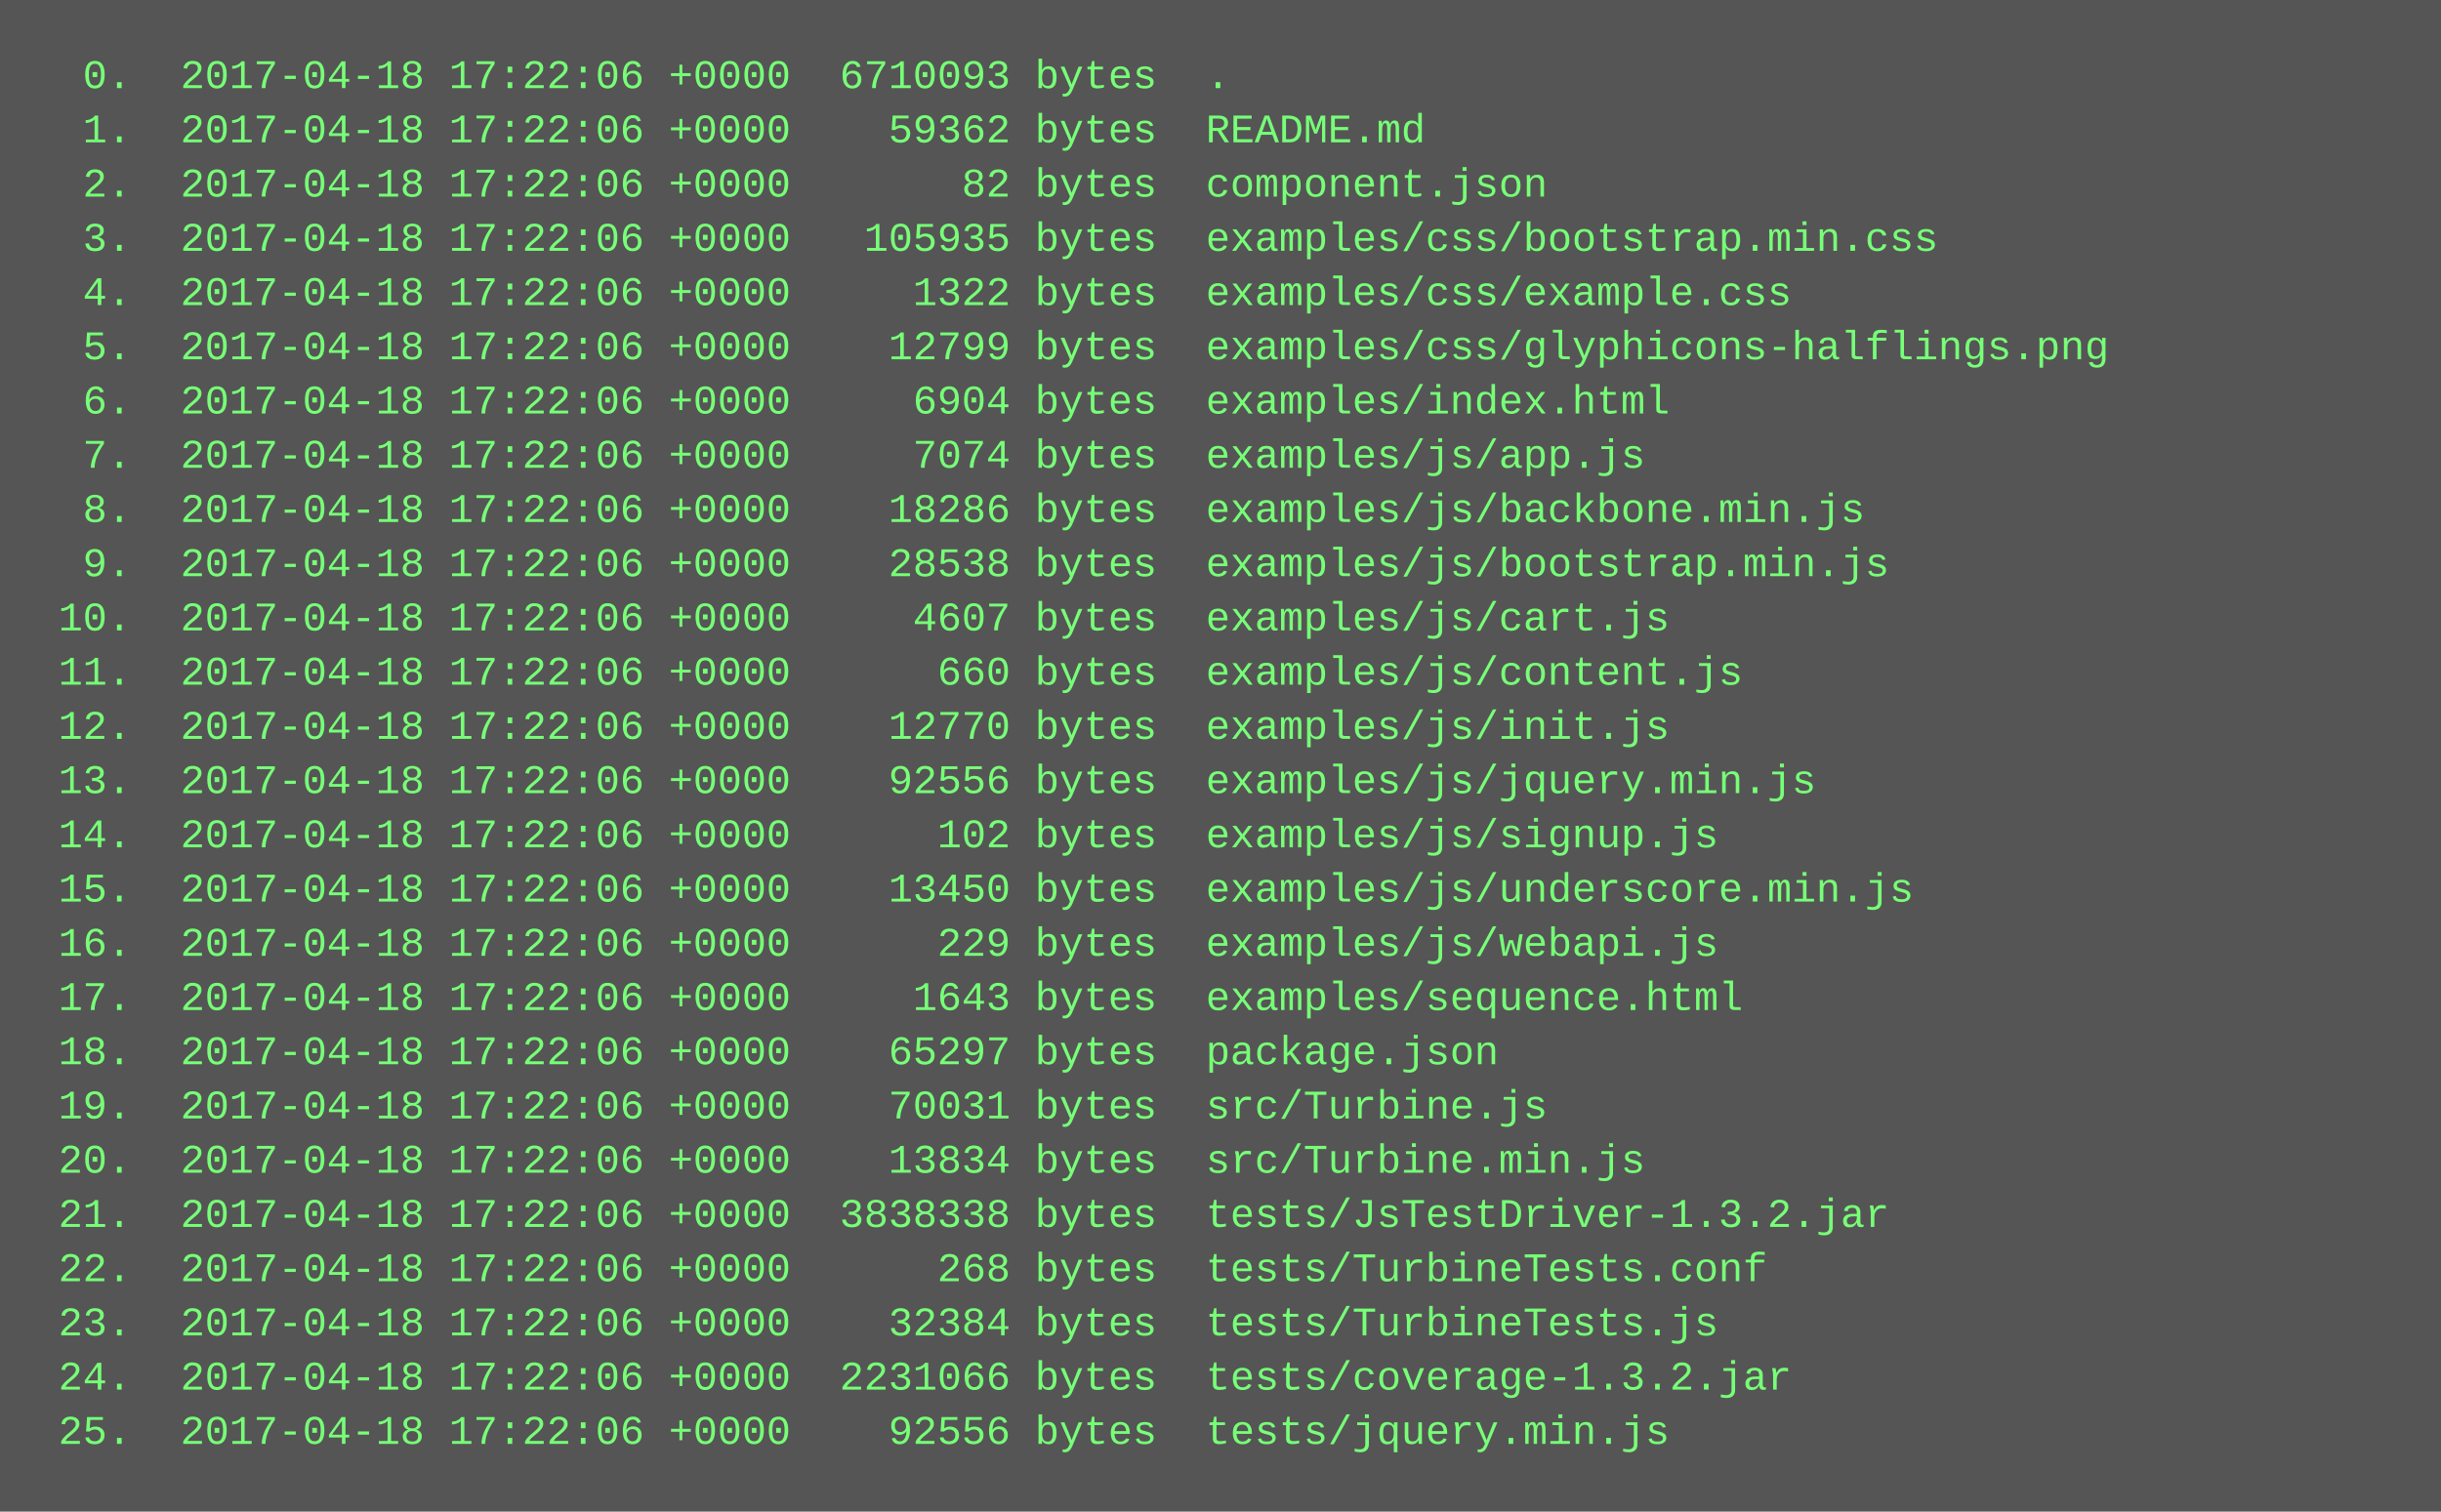
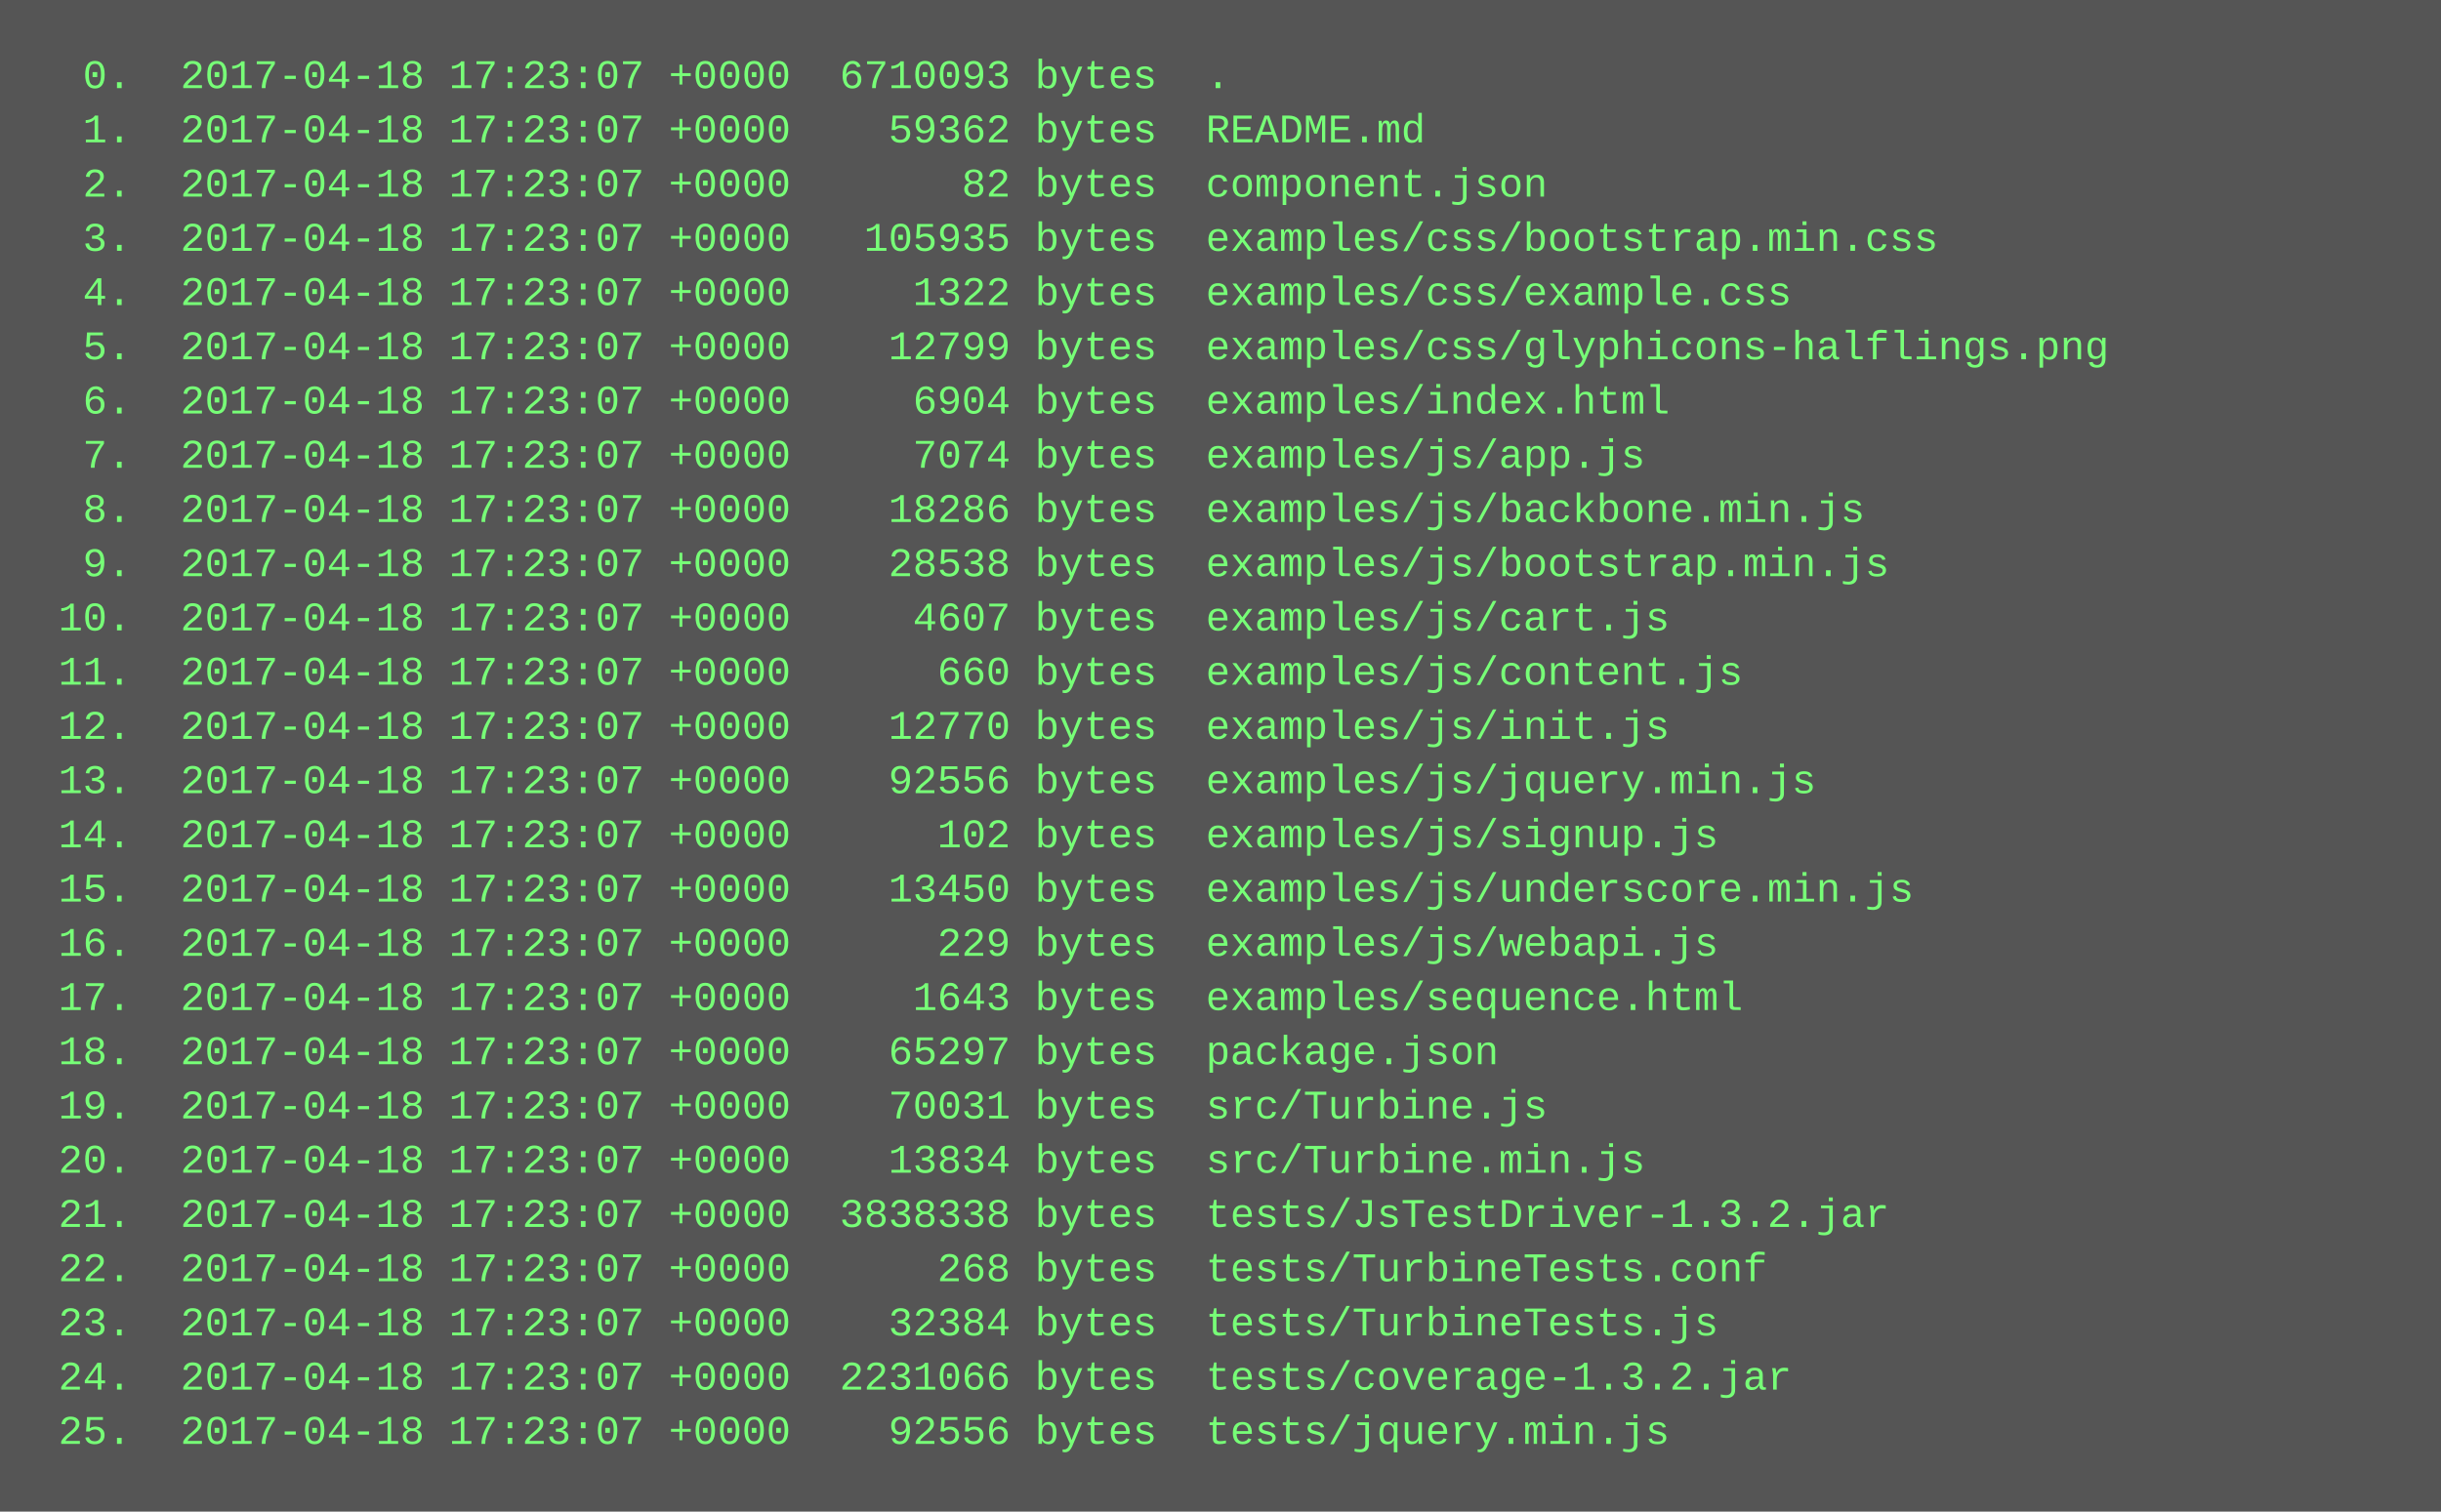
<svg xmlns="http://www.w3.org/2000/svg" height="446" width="720">
  <rect height="446" fill="#555" width="720" />
  <text fill="#7f7" font-family="Courier New" font-size="12" xml:space="preserve">
-     <tspan x="10" y="26">  0.  2017-04-18 17:22:06 +0000  6710093 bytes  .</tspan>
-     <tspan x="10" y="42">  1.  2017-04-18 17:22:06 +0000    59362 bytes  README.md</tspan>
-     <tspan x="10" y="58">  2.  2017-04-18 17:22:06 +0000       82 bytes  component.json</tspan>
-     <tspan x="10" y="74">  3.  2017-04-18 17:22:06 +0000   105935 bytes  examples/css/bootstrap.min.css</tspan>
-     <tspan x="10" y="90">  4.  2017-04-18 17:22:06 +0000     1322 bytes  examples/css/example.css</tspan>
-     <tspan x="10" y="106">  5.  2017-04-18 17:22:06 +0000    12799 bytes  examples/css/glyphicons-halflings.png</tspan>
-     <tspan x="10" y="122">  6.  2017-04-18 17:22:06 +0000     6904 bytes  examples/index.html</tspan>
-     <tspan x="10" y="138">  7.  2017-04-18 17:22:06 +0000     7074 bytes  examples/js/app.js</tspan>
-     <tspan x="10" y="154">  8.  2017-04-18 17:22:06 +0000    18286 bytes  examples/js/backbone.min.js</tspan>
-     <tspan x="10" y="170">  9.  2017-04-18 17:22:06 +0000    28538 bytes  examples/js/bootstrap.min.js</tspan>
-     <tspan x="10" y="186"> 10.  2017-04-18 17:22:06 +0000     4607 bytes  examples/js/cart.js</tspan>
-     <tspan x="10" y="202"> 11.  2017-04-18 17:22:06 +0000      660 bytes  examples/js/content.js</tspan>
-     <tspan x="10" y="218"> 12.  2017-04-18 17:22:06 +0000    12770 bytes  examples/js/init.js</tspan>
-     <tspan x="10" y="234"> 13.  2017-04-18 17:22:06 +0000    92556 bytes  examples/js/jquery.min.js</tspan>
-     <tspan x="10" y="250"> 14.  2017-04-18 17:22:06 +0000      102 bytes  examples/js/signup.js</tspan>
-     <tspan x="10" y="266"> 15.  2017-04-18 17:22:06 +0000    13450 bytes  examples/js/underscore.min.js</tspan>
-     <tspan x="10" y="282"> 16.  2017-04-18 17:22:06 +0000      229 bytes  examples/js/webapi.js</tspan>
-     <tspan x="10" y="298"> 17.  2017-04-18 17:22:06 +0000     1643 bytes  examples/sequence.html</tspan>
-     <tspan x="10" y="314"> 18.  2017-04-18 17:22:06 +0000    65297 bytes  package.json</tspan>
-     <tspan x="10" y="330"> 19.  2017-04-18 17:22:06 +0000    70031 bytes  src/Turbine.js</tspan>
-     <tspan x="10" y="346"> 20.  2017-04-18 17:22:06 +0000    13834 bytes  src/Turbine.min.js</tspan>
-     <tspan x="10" y="362"> 21.  2017-04-18 17:22:06 +0000  3838338 bytes  tests/JsTestDriver-1.3.2.jar</tspan>
-     <tspan x="10" y="378"> 22.  2017-04-18 17:22:06 +0000      268 bytes  tests/TurbineTests.conf</tspan>
-     <tspan x="10" y="394"> 23.  2017-04-18 17:22:06 +0000    32384 bytes  tests/TurbineTests.js</tspan>
-     <tspan x="10" y="410"> 24.  2017-04-18 17:22:06 +0000  2231066 bytes  tests/coverage-1.3.2.jar</tspan>
-     <tspan x="10" y="426"> 25.  2017-04-18 17:22:06 +0000    92556 bytes  tests/jquery.min.js</tspan>
+     <tspan x="10" y="26">  0.  2017-04-18 17:23:07 +0000  6710093 bytes  .</tspan>
+     <tspan x="10" y="42">  1.  2017-04-18 17:23:07 +0000    59362 bytes  README.md</tspan>
+     <tspan x="10" y="58">  2.  2017-04-18 17:23:07 +0000       82 bytes  component.json</tspan>
+     <tspan x="10" y="74">  3.  2017-04-18 17:23:07 +0000   105935 bytes  examples/css/bootstrap.min.css</tspan>
+     <tspan x="10" y="90">  4.  2017-04-18 17:23:07 +0000     1322 bytes  examples/css/example.css</tspan>
+     <tspan x="10" y="106">  5.  2017-04-18 17:23:07 +0000    12799 bytes  examples/css/glyphicons-halflings.png</tspan>
+     <tspan x="10" y="122">  6.  2017-04-18 17:23:07 +0000     6904 bytes  examples/index.html</tspan>
+     <tspan x="10" y="138">  7.  2017-04-18 17:23:07 +0000     7074 bytes  examples/js/app.js</tspan>
+     <tspan x="10" y="154">  8.  2017-04-18 17:23:07 +0000    18286 bytes  examples/js/backbone.min.js</tspan>
+     <tspan x="10" y="170">  9.  2017-04-18 17:23:07 +0000    28538 bytes  examples/js/bootstrap.min.js</tspan>
+     <tspan x="10" y="186"> 10.  2017-04-18 17:23:07 +0000     4607 bytes  examples/js/cart.js</tspan>
+     <tspan x="10" y="202"> 11.  2017-04-18 17:23:07 +0000      660 bytes  examples/js/content.js</tspan>
+     <tspan x="10" y="218"> 12.  2017-04-18 17:23:07 +0000    12770 bytes  examples/js/init.js</tspan>
+     <tspan x="10" y="234"> 13.  2017-04-18 17:23:07 +0000    92556 bytes  examples/js/jquery.min.js</tspan>
+     <tspan x="10" y="250"> 14.  2017-04-18 17:23:07 +0000      102 bytes  examples/js/signup.js</tspan>
+     <tspan x="10" y="266"> 15.  2017-04-18 17:23:07 +0000    13450 bytes  examples/js/underscore.min.js</tspan>
+     <tspan x="10" y="282"> 16.  2017-04-18 17:23:07 +0000      229 bytes  examples/js/webapi.js</tspan>
+     <tspan x="10" y="298"> 17.  2017-04-18 17:23:07 +0000     1643 bytes  examples/sequence.html</tspan>
+     <tspan x="10" y="314"> 18.  2017-04-18 17:23:07 +0000    65297 bytes  package.json</tspan>
+     <tspan x="10" y="330"> 19.  2017-04-18 17:23:07 +0000    70031 bytes  src/Turbine.js</tspan>
+     <tspan x="10" y="346"> 20.  2017-04-18 17:23:07 +0000    13834 bytes  src/Turbine.min.js</tspan>
+     <tspan x="10" y="362"> 21.  2017-04-18 17:23:07 +0000  3838338 bytes  tests/JsTestDriver-1.3.2.jar</tspan>
+     <tspan x="10" y="378"> 22.  2017-04-18 17:23:07 +0000      268 bytes  tests/TurbineTests.conf</tspan>
+     <tspan x="10" y="394"> 23.  2017-04-18 17:23:07 +0000    32384 bytes  tests/TurbineTests.js</tspan>
+     <tspan x="10" y="410"> 24.  2017-04-18 17:23:07 +0000  2231066 bytes  tests/coverage-1.3.2.jar</tspan>
+     <tspan x="10" y="426"> 25.  2017-04-18 17:23:07 +0000    92556 bytes  tests/jquery.min.js</tspan>
  </text>
</svg>
